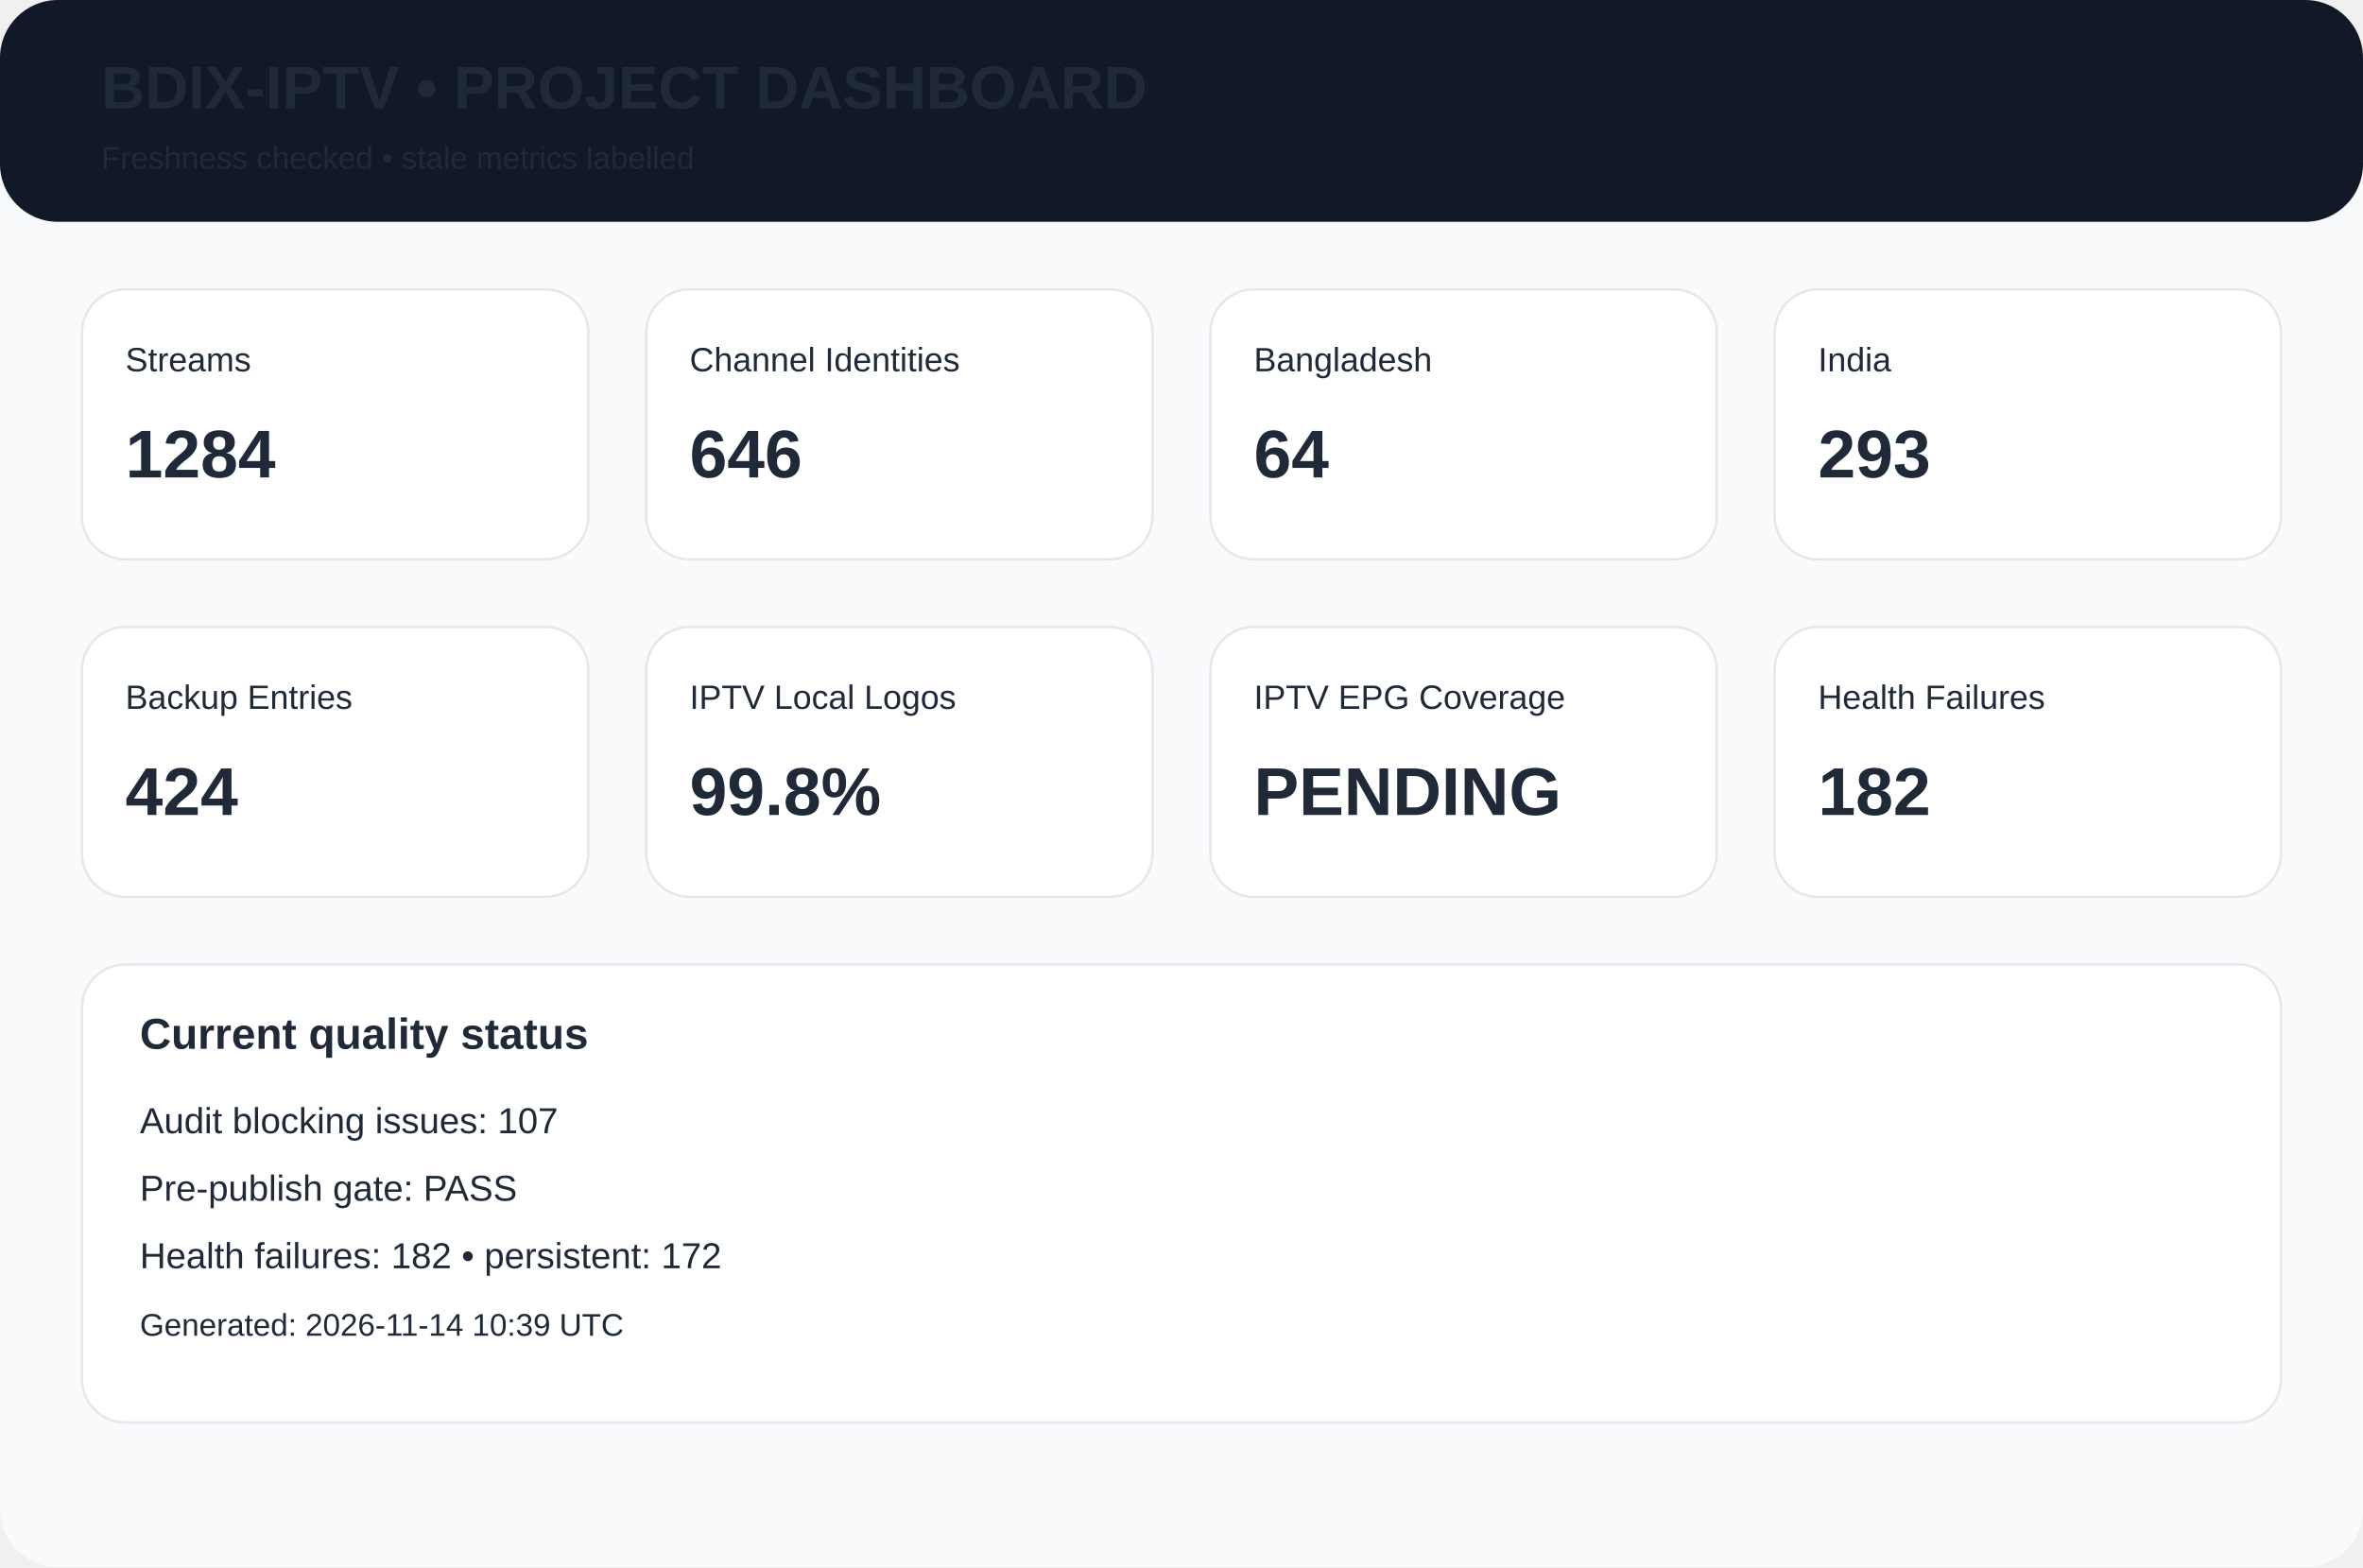
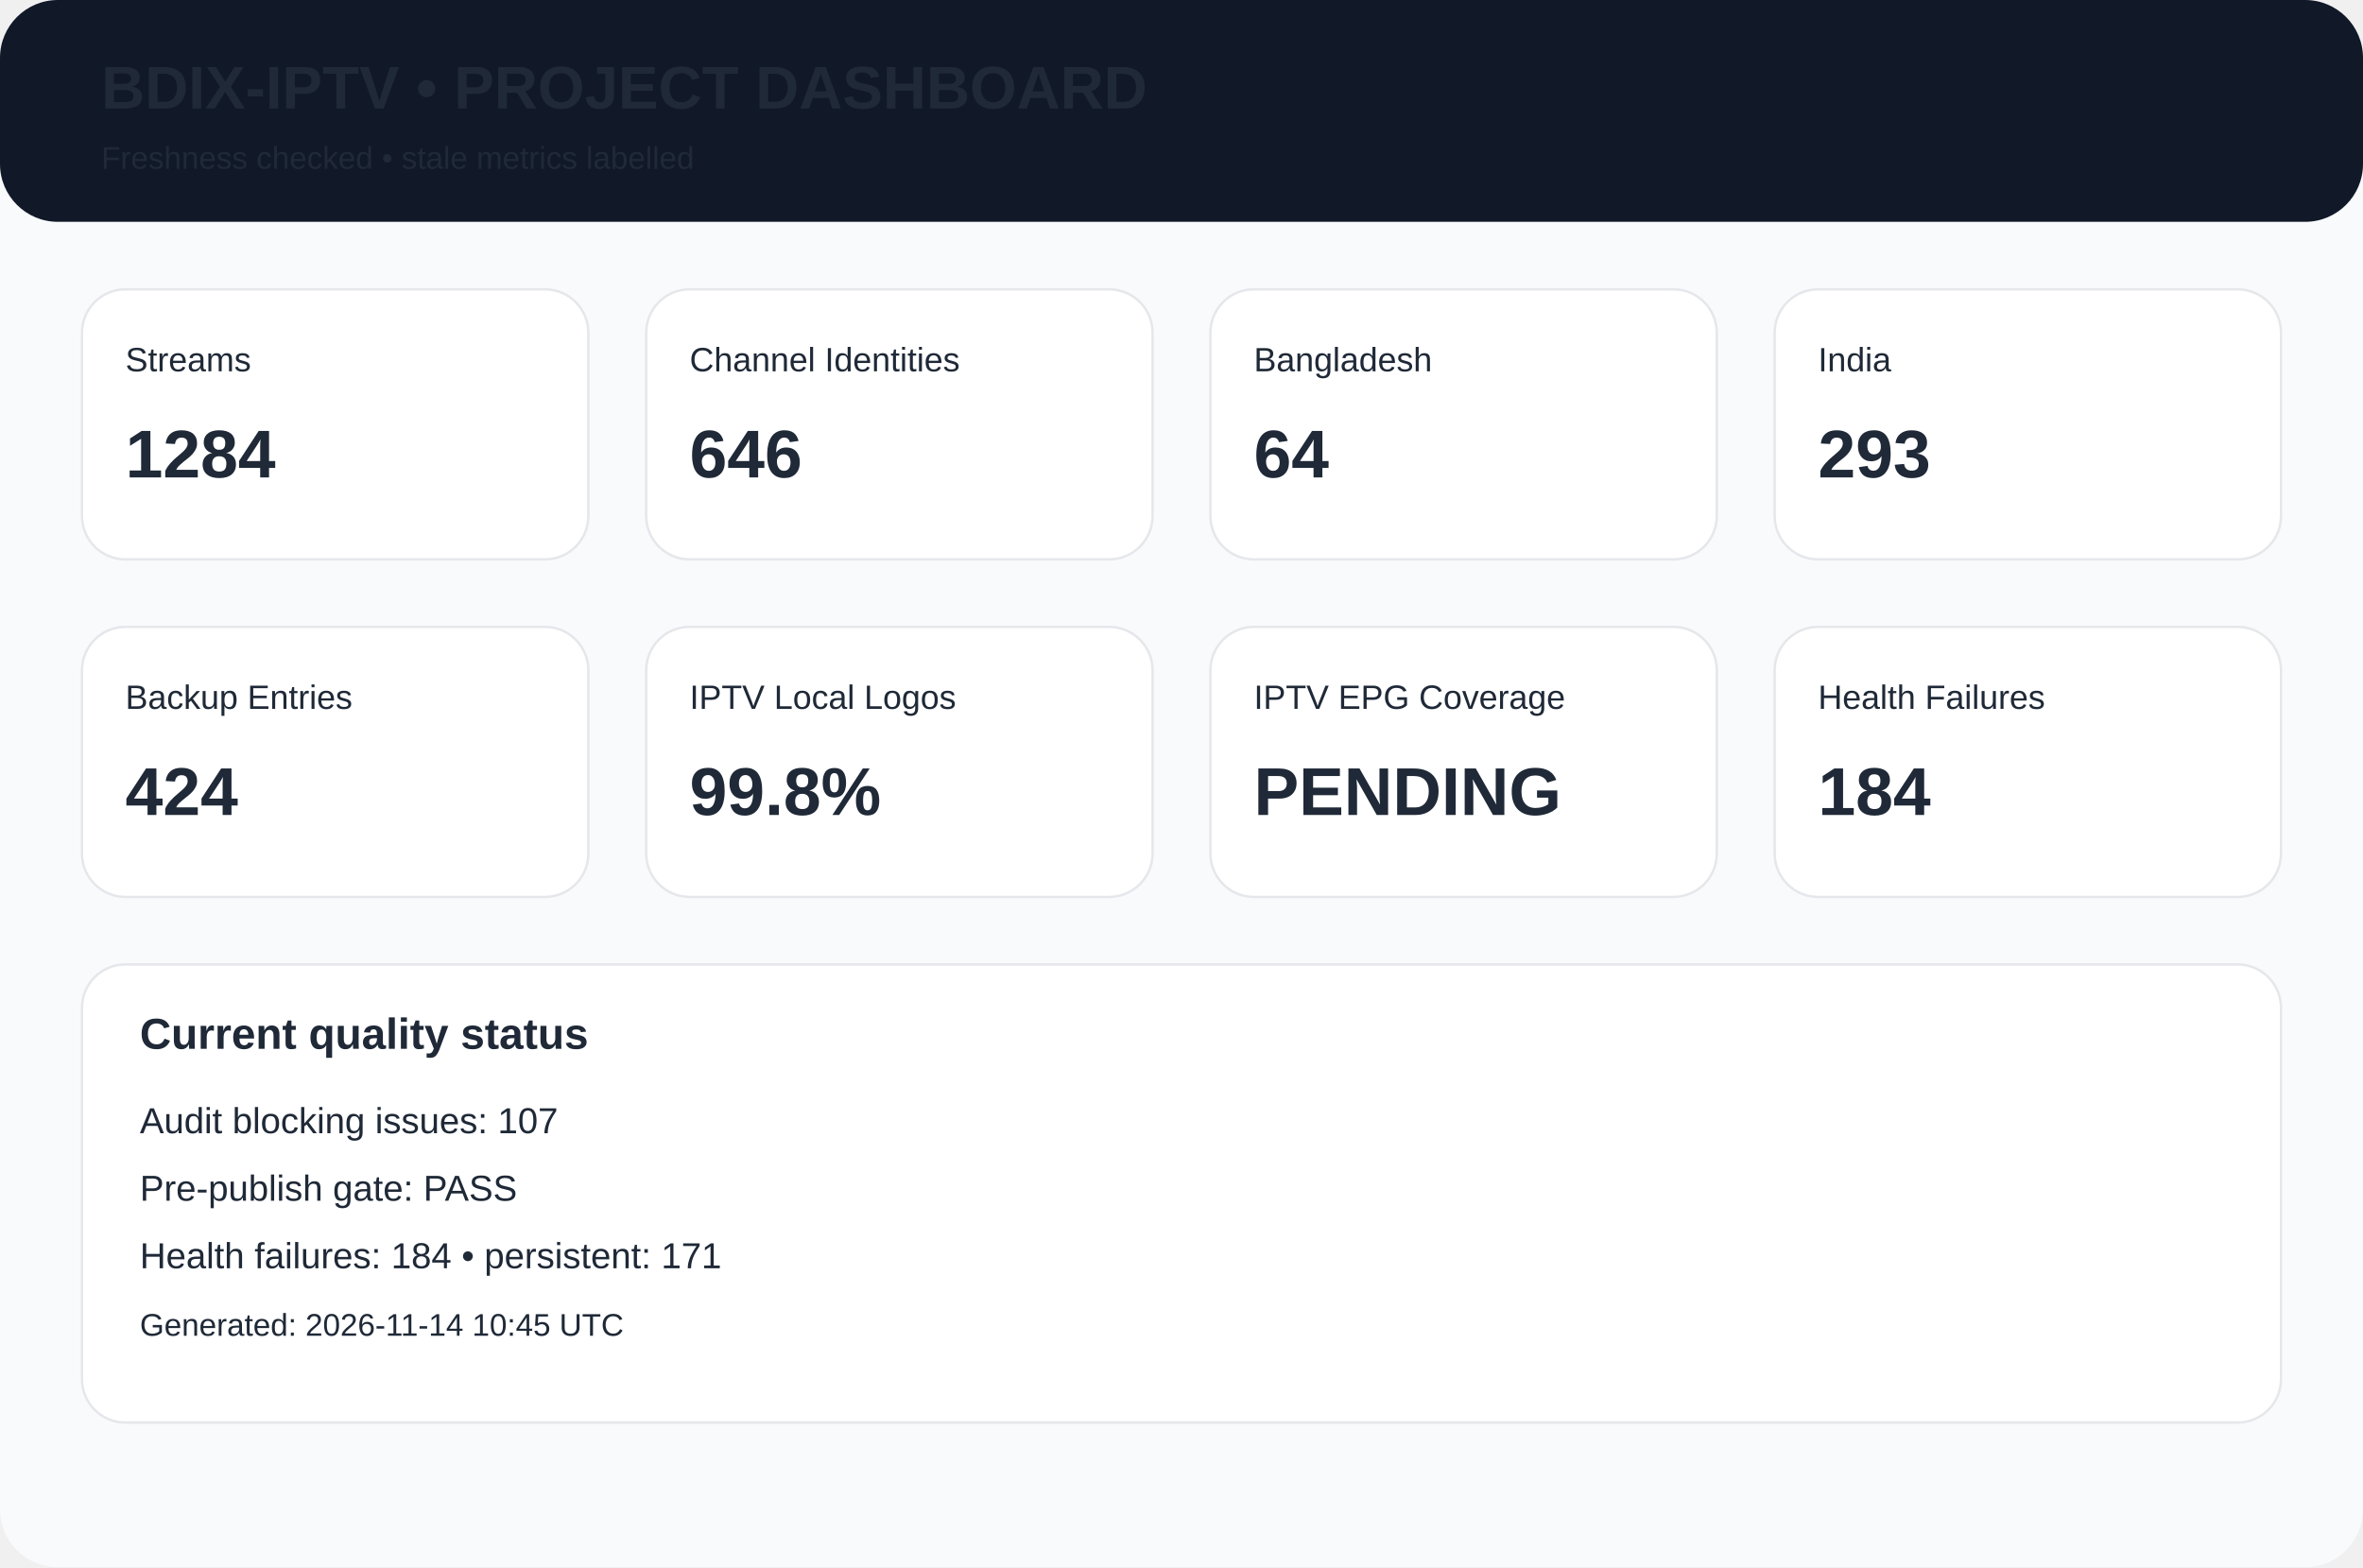
<svg xmlns="http://www.w3.org/2000/svg" width="980" height="650" viewBox="0 0 980 650">
  <rect width="980" height="650" rx="24" fill="#f8fafc" />
  <rect width="980" height="92" rx="24" fill="#111827" />
  <text x="42" y="45" font-family="Arial,Helvetica,sans-serif" font-size="25px" font-weight="700" fill="#1f2937">BDIX-IPTV • PROJECT DASHBOARD</text>
  <text x="42" y="70" font-family="Arial,Helvetica,sans-serif" font-size="13px" font-weight="400" fill="#1f2937">Freshness checked • stale metrics labelled</text>
  <rect x="34" y="120" width="210" height="112" rx="18" fill="white" stroke="#e5e7eb" />
  <text x="52" y="154" font-family="Arial,Helvetica,sans-serif" font-size="14px" font-weight="400" fill="#1f2937">Streams</text>
  <text x="52" y="198" font-family="Arial,Helvetica,sans-serif" font-size="28px" font-weight="700" fill="#1f2937">1284</text>
  <rect x="268" y="120" width="210" height="112" rx="18" fill="white" stroke="#e5e7eb" />
  <text x="286" y="154" font-family="Arial,Helvetica,sans-serif" font-size="14px" font-weight="400" fill="#1f2937">Channel Identities</text>
  <text x="286" y="198" font-family="Arial,Helvetica,sans-serif" font-size="28px" font-weight="700" fill="#1f2937">646</text>
  <rect x="502" y="120" width="210" height="112" rx="18" fill="white" stroke="#e5e7eb" />
  <text x="520" y="154" font-family="Arial,Helvetica,sans-serif" font-size="14px" font-weight="400" fill="#1f2937">Bangladesh</text>
  <text x="520" y="198" font-family="Arial,Helvetica,sans-serif" font-size="28px" font-weight="700" fill="#1f2937">64</text>
  <rect x="736" y="120" width="210" height="112" rx="18" fill="white" stroke="#e5e7eb" />
  <text x="754" y="154" font-family="Arial,Helvetica,sans-serif" font-size="14px" font-weight="400" fill="#1f2937">India</text>
  <text x="754" y="198" font-family="Arial,Helvetica,sans-serif" font-size="28px" font-weight="700" fill="#1f2937">293</text>
  <rect x="34" y="260" width="210" height="112" rx="18" fill="white" stroke="#e5e7eb" />
  <text x="52" y="294" font-family="Arial,Helvetica,sans-serif" font-size="14px" font-weight="400" fill="#1f2937">Backup Entries</text>
  <text x="52" y="338" font-family="Arial,Helvetica,sans-serif" font-size="28px" font-weight="700" fill="#1f2937">424</text>
  <rect x="268" y="260" width="210" height="112" rx="18" fill="white" stroke="#e5e7eb" />
  <text x="286" y="294" font-family="Arial,Helvetica,sans-serif" font-size="14px" font-weight="400" fill="#1f2937">IPTV Local Logos</text>
  <text x="286" y="338" font-family="Arial,Helvetica,sans-serif" font-size="28px" font-weight="700" fill="#1f2937">99.8%</text>
  <rect x="502" y="260" width="210" height="112" rx="18" fill="white" stroke="#e5e7eb" />
  <text x="520" y="294" font-family="Arial,Helvetica,sans-serif" font-size="14px" font-weight="400" fill="#1f2937">IPTV EPG Coverage</text>
  <text x="520" y="338" font-family="Arial,Helvetica,sans-serif" font-size="28px" font-weight="700" fill="#1f2937">PENDING</text>
  <rect x="736" y="260" width="210" height="112" rx="18" fill="white" stroke="#e5e7eb" />
  <text x="754" y="294" font-family="Arial,Helvetica,sans-serif" font-size="14px" font-weight="400" fill="#1f2937">Health Failures</text>
-   <text x="754" y="338" font-family="Arial,Helvetica,sans-serif" font-size="28px" font-weight="700" fill="#1f2937">182</text>
+   <text x="754" y="338" font-family="Arial,Helvetica,sans-serif" font-size="28px" font-weight="700" fill="#1f2937">184</text>
  <rect x="34" y="400" width="912" height="190" rx="18" fill="white" stroke="#e5e7eb" />
  <text x="58" y="435" font-family="Arial,Helvetica,sans-serif" font-size="18px" font-weight="700" fill="#1f2937">Current quality status</text>
  <text x="58" y="470" font-family="Arial,Helvetica,sans-serif" font-size="15px" font-weight="400" fill="#1f2937">Audit blocking issues: 107</text>
  <text x="58" y="498" font-family="Arial,Helvetica,sans-serif" font-size="15px" font-weight="400" fill="#1f2937">Pre-publish gate: PASS</text>
-   <text x="58" y="526" font-family="Arial,Helvetica,sans-serif" font-size="15px" font-weight="400" fill="#1f2937">Health failures: 182 • persistent: 172</text>
-   <text x="58" y="554" font-family="Arial,Helvetica,sans-serif" font-size="13px" font-weight="400" fill="#1f2937">Generated: 2026-11-14 10:39 UTC</text>
+   <text x="58" y="526" font-family="Arial,Helvetica,sans-serif" font-size="15px" font-weight="400" fill="#1f2937">Health failures: 184 • persistent: 171</text>
+   <text x="58" y="554" font-family="Arial,Helvetica,sans-serif" font-size="13px" font-weight="400" fill="#1f2937">Generated: 2026-11-14 10:45 UTC</text>
</svg>
